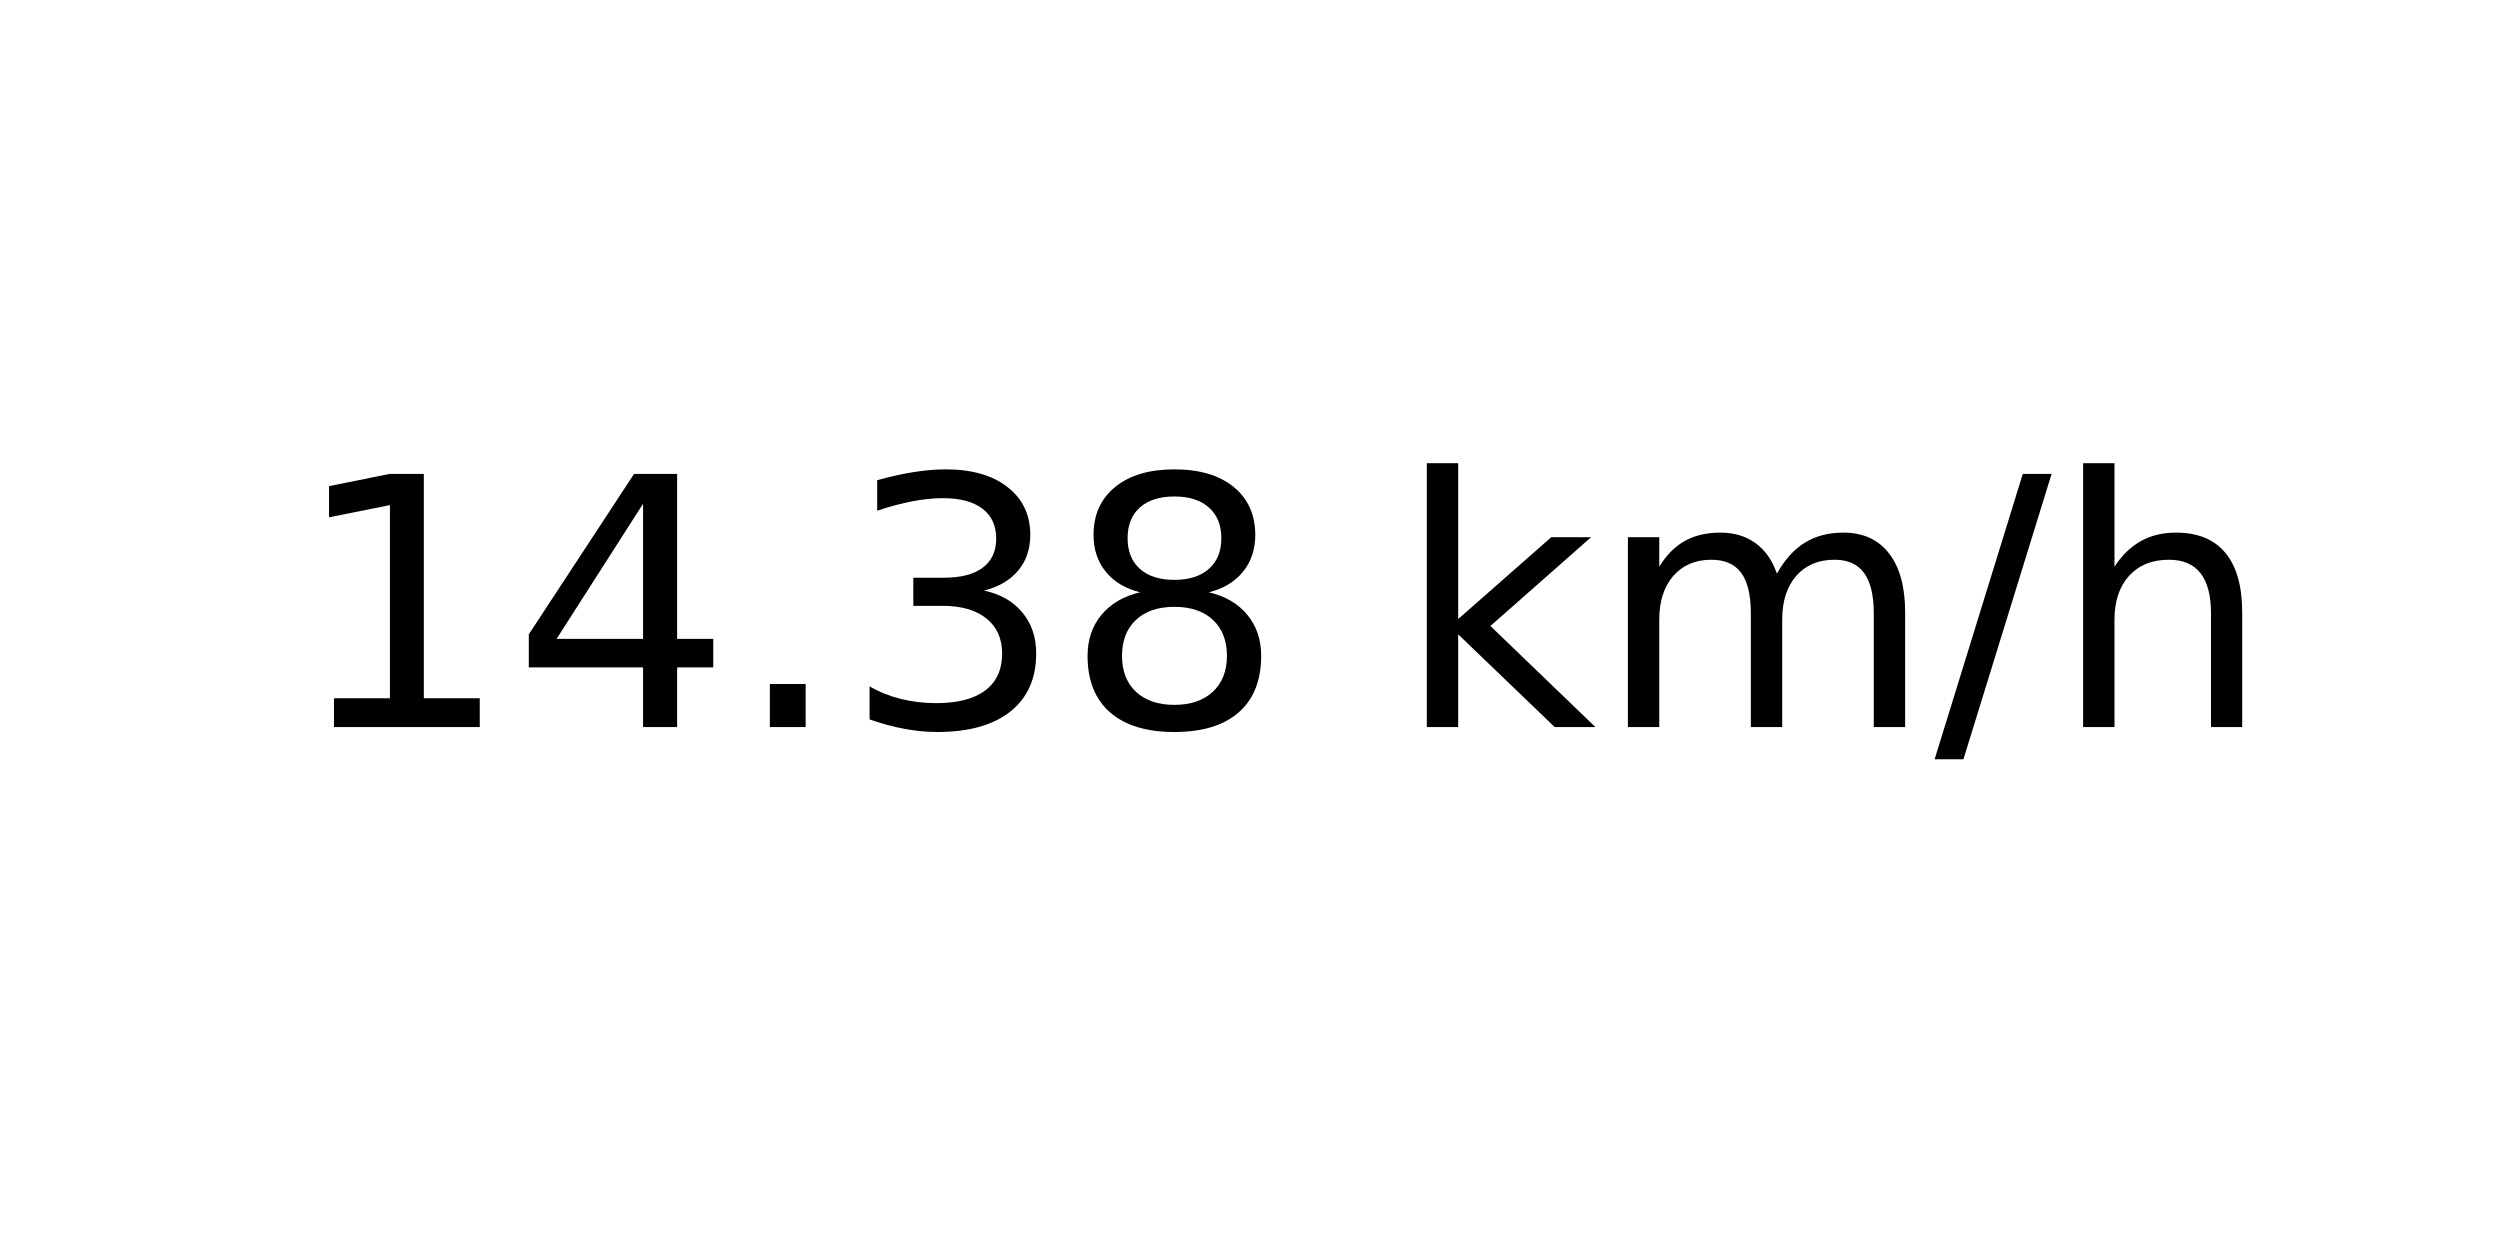
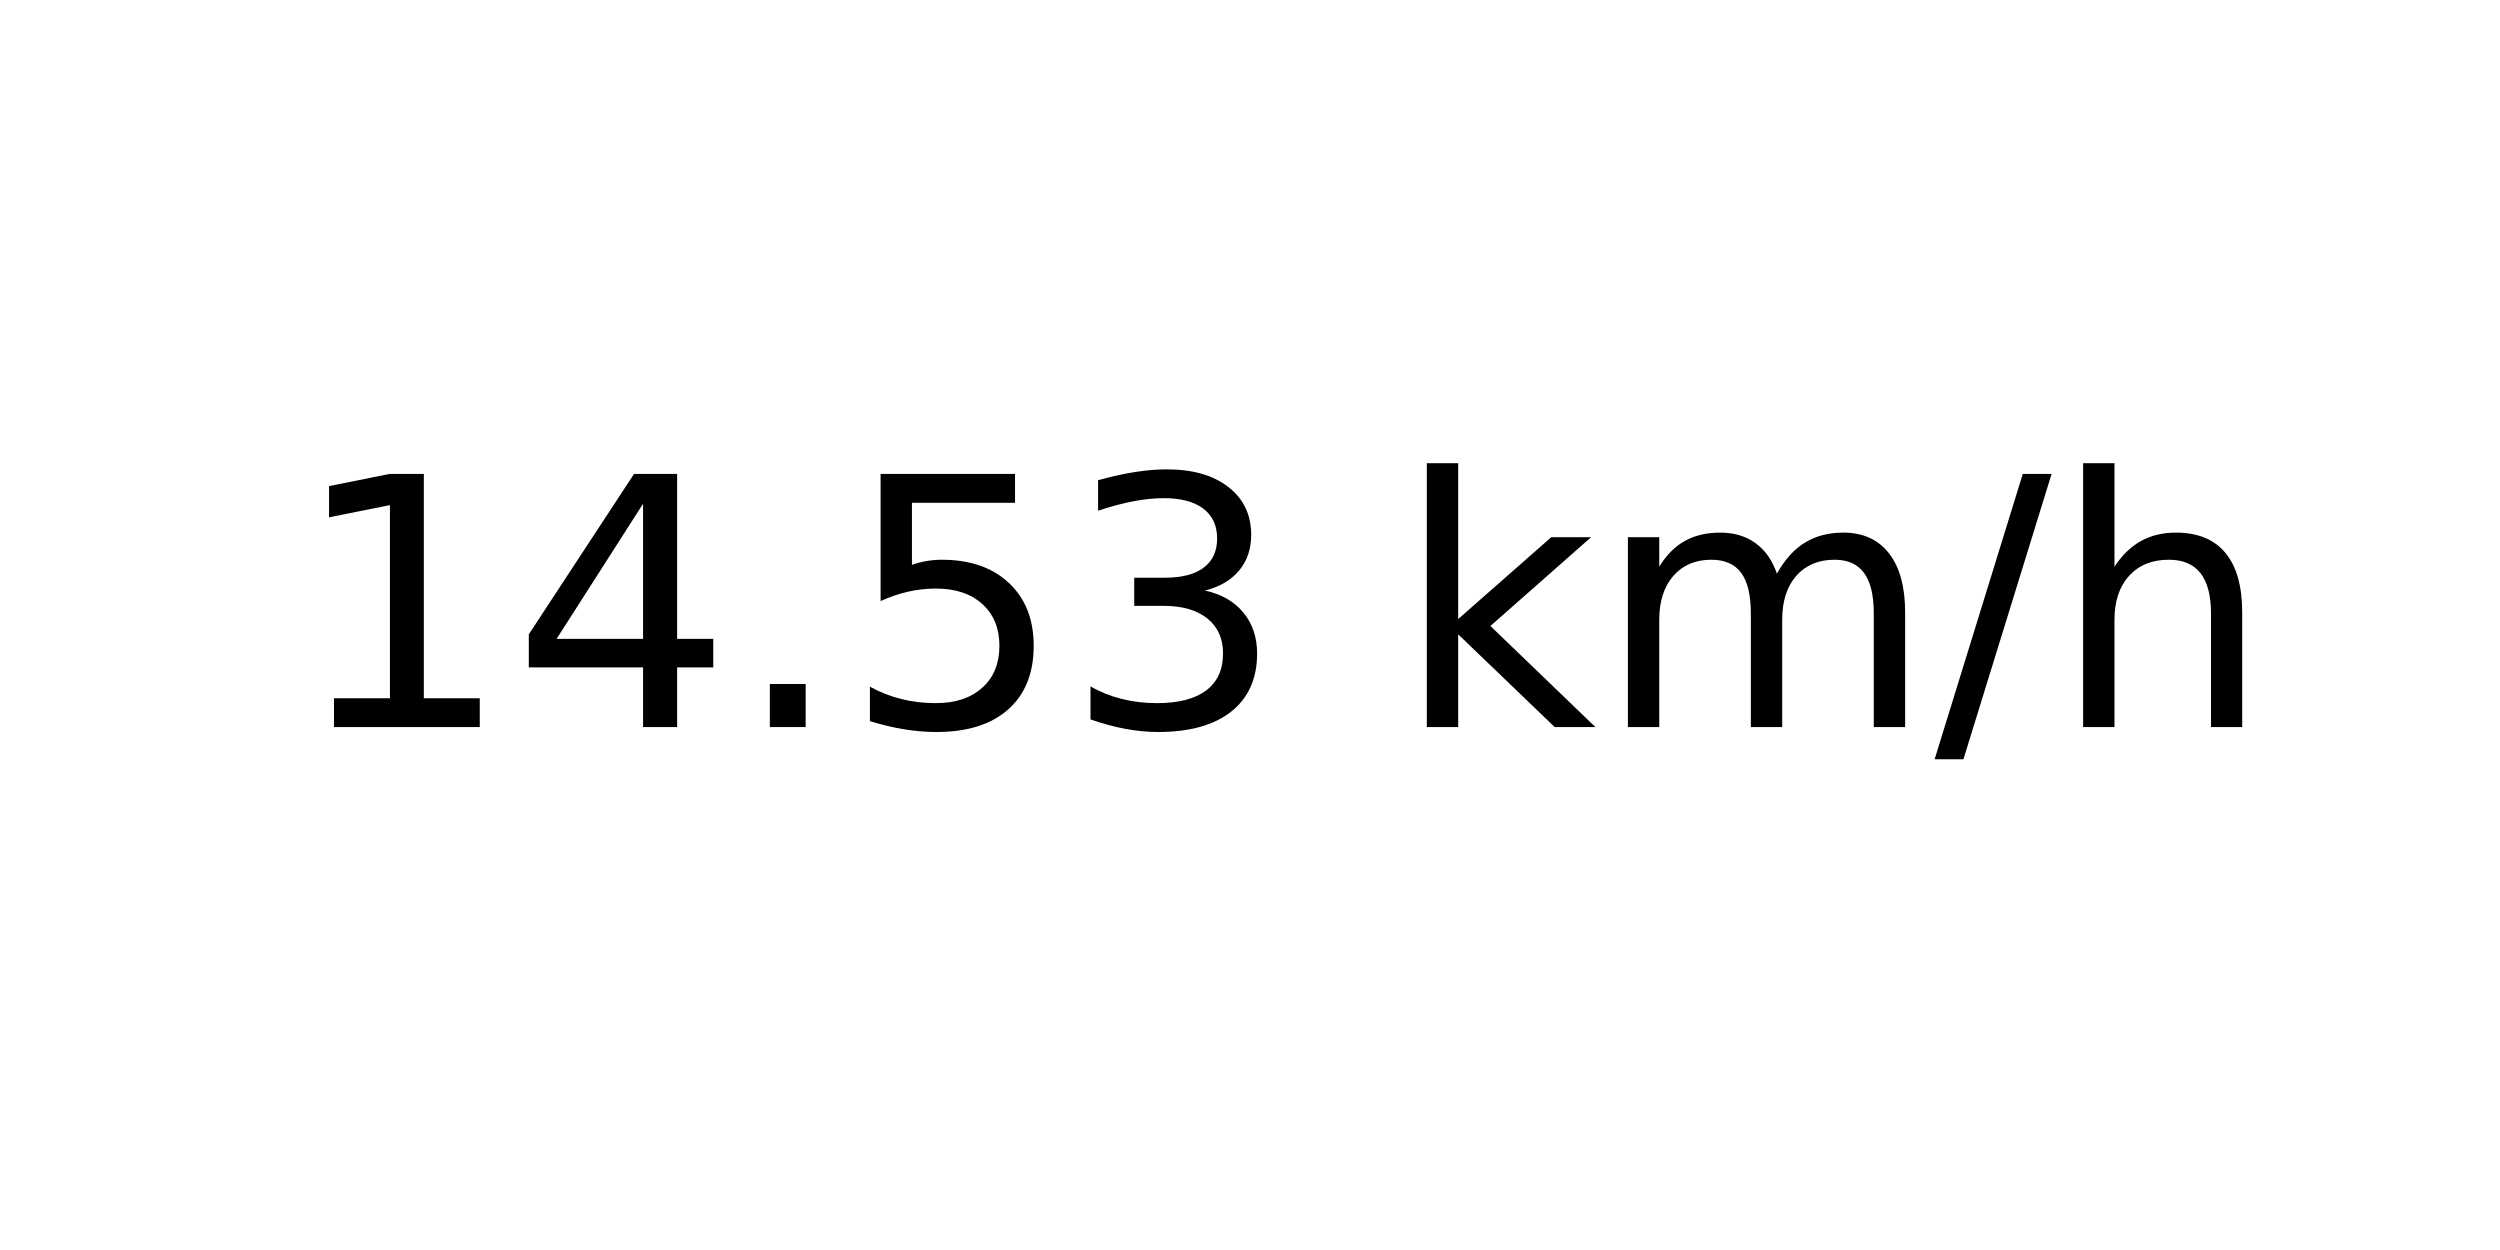
<svg xmlns="http://www.w3.org/2000/svg" xmlns:xlink="http://www.w3.org/1999/xlink" width="72pt" height="36pt" viewBox="0 0 72 36" version="1.1">
  <defs>
    <style type="text/css">*{stroke-linejoin: round; stroke-linecap: butt}</style>
  </defs>
  <g id="figure_1">
    <g id="axes_1">
      <g id="text_1">
        <g transform="translate(8.378125 20.93937) scale(0.1 -0.1)">
          <defs>
            <path id="DejaVuSans-31" d="M 794 531  L 1825 531  L 1825 4091  L 703 3866  L 703 4441  L 1819 4666  L 2450 4666  L 2450 531  L 3481 531  L 3481 0  L 794 0  L 794 531  z " transform="scale(0.015625)" />
            <path id="DejaVuSans-34" d="M 2419 4116  L 825 1625  L 2419 1625  L 2419 4116  z M 2253 4666  L 3047 4666  L 3047 1625  L 3713 1625  L 3713 1100  L 3047 1100  L 3047 0  L 2419 0  L 2419 1100  L 313 1100  L 313 1709  L 2253 4666  z " transform="scale(0.015625)" />
            <path id="DejaVuSans-2e" d="M 684 794  L 1344 794  L 1344 0  L 684 0  L 684 794  z " transform="scale(0.015625)" />
+             <path id="DejaVuSans-35" d="M 691 4666  L 3169 4666  L 3169 4134  L 1269 4134  L 1269 2991  Q 1406 3038 1543 3061  Q 1681 3084 1819 3084  Q 2600 3084 3056 2656  Q 3513 2228 3513 1497  Q 3513 744 3044 326  Q 2575 -91 1722 -91  Q 1428 -91 1123 -41  Q 819 9 494 109  L 494 744  Q 775 591 1075 516  Q 1375 441 1709 441  Q 2250 441 2565 725  Q 2881 1009 2881 1497  Q 2881 1984 2565 2268  Q 2250 2553 1709 2553  Q 1456 2553 1204 2497  Q 953 2441 691 2322  L 691 4666  z " transform="scale(0.015625)" />
            <path id="DejaVuSans-33" d="M 2597 2516  Q 3050 2419 3304 2112  Q 3559 1806 3559 1356  Q 3559 666 3084 287  Q 2609 -91 1734 -91  Q 1441 -91 1130 -33  Q 819 25 488 141  L 488 750  Q 750 597 1062 519  Q 1375 441 1716 441  Q 2309 441 2620 675  Q 2931 909 2931 1356  Q 2931 1769 2642 2001  Q 2353 2234 1838 2234  L 1294 2234  L 1294 2753  L 1863 2753  Q 2328 2753 2575 2939  Q 2822 3125 2822 3475  Q 2822 3834 2567 4026  Q 2313 4219 1838 4219  Q 1578 4219 1281 4162  Q 984 4106 628 3988  L 628 4550  Q 988 4650 1302 4700  Q 1616 4750 1894 4750  Q 2613 4750 3031 4423  Q 3450 4097 3450 3541  Q 3450 3153 3228 2886  Q 3006 2619 2597 2516  z " transform="scale(0.015625)" />
-             <path id="DejaVuSans-38" d="M 2034 2216  Q 1584 2216 1326 1975  Q 1069 1734 1069 1313  Q 1069 891 1326 650  Q 1584 409 2034 409  Q 2484 409 2743 651  Q 3003 894 3003 1313  Q 3003 1734 2745 1975  Q 2488 2216 2034 2216  z M 1403 2484  Q 997 2584 770 2862  Q 544 3141 544 3541  Q 544 4100 942 4425  Q 1341 4750 2034 4750  Q 2731 4750 3128 4425  Q 3525 4100 3525 3541  Q 3525 3141 3298 2862  Q 3072 2584 2669 2484  Q 3125 2378 3379 2068  Q 3634 1759 3634 1313  Q 3634 634 3220 271  Q 2806 -91 2034 -91  Q 1263 -91 848 271  Q 434 634 434 1313  Q 434 1759 690 2068  Q 947 2378 1403 2484  z M 1172 3481  Q 1172 3119 1398 2916  Q 1625 2713 2034 2713  Q 2441 2713 2670 2916  Q 2900 3119 2900 3481  Q 2900 3844 2670 4047  Q 2441 4250 2034 4250  Q 1625 4250 1398 4047  Q 1172 3844 1172 3481  z " transform="scale(0.015625)" />
            <path id="DejaVuSans-20" transform="scale(0.015625)" />
            <path id="DejaVuSans-6b" d="M 581 4863  L 1159 4863  L 1159 1991  L 2875 3500  L 3609 3500  L 1753 1863  L 3688 0  L 2938 0  L 1159 1709  L 1159 0  L 581 0  L 581 4863  z " transform="scale(0.015625)" />
            <path id="DejaVuSans-6d" d="M 3328 2828  Q 3544 3216 3844 3400  Q 4144 3584 4550 3584  Q 5097 3584 5394 3201  Q 5691 2819 5691 2113  L 5691 0  L 5113 0  L 5113 2094  Q 5113 2597 4934 2840  Q 4756 3084 4391 3084  Q 3944 3084 3684 2787  Q 3425 2491 3425 1978  L 3425 0  L 2847 0  L 2847 2094  Q 2847 2600 2669 2842  Q 2491 3084 2119 3084  Q 1678 3084 1418 2786  Q 1159 2488 1159 1978  L 1159 0  L 581 0  L 581 3500  L 1159 3500  L 1159 2956  Q 1356 3278 1631 3431  Q 1906 3584 2284 3584  Q 2666 3584 2933 3390  Q 3200 3197 3328 2828  z " transform="scale(0.015625)" />
            <path id="DejaVuSans-2f" d="M 1625 4666  L 2156 4666  L 531 -594  L 0 -594  L 1625 4666  z " transform="scale(0.015625)" />
            <path id="DejaVuSans-68" d="M 3513 2113  L 3513 0  L 2938 0  L 2938 2094  Q 2938 2591 2744 2837  Q 2550 3084 2163 3084  Q 1697 3084 1428 2787  Q 1159 2491 1159 1978  L 1159 0  L 581 0  L 581 4863  L 1159 4863  L 1159 2956  Q 1366 3272 1645 3428  Q 1925 3584 2291 3584  Q 2894 3584 3203 3211  Q 3513 2838 3513 2113  z " transform="scale(0.015625)" />
          </defs>
          <use xlink:href="#DejaVuSans-31" />
          <use xlink:href="#DejaVuSans-34" x="63.623" />
          <use xlink:href="#DejaVuSans-2e" x="127.246" />
-           <use xlink:href="#DejaVuSans-33" x="159.033" />
-           <use xlink:href="#DejaVuSans-38" x="222.656" />
+           <use xlink:href="#DejaVuSans-35" x="159.033" />
+           <use xlink:href="#DejaVuSans-33" x="222.656" />
          <use xlink:href="#DejaVuSans-20" x="286.279" />
          <use xlink:href="#DejaVuSans-6b" x="318.066" />
          <use xlink:href="#DejaVuSans-6d" x="375.977" />
          <use xlink:href="#DejaVuSans-2f" x="473.389" />
          <use xlink:href="#DejaVuSans-68" x="507.08" />
        </g>
      </g>
    </g>
  </g>
</svg>
